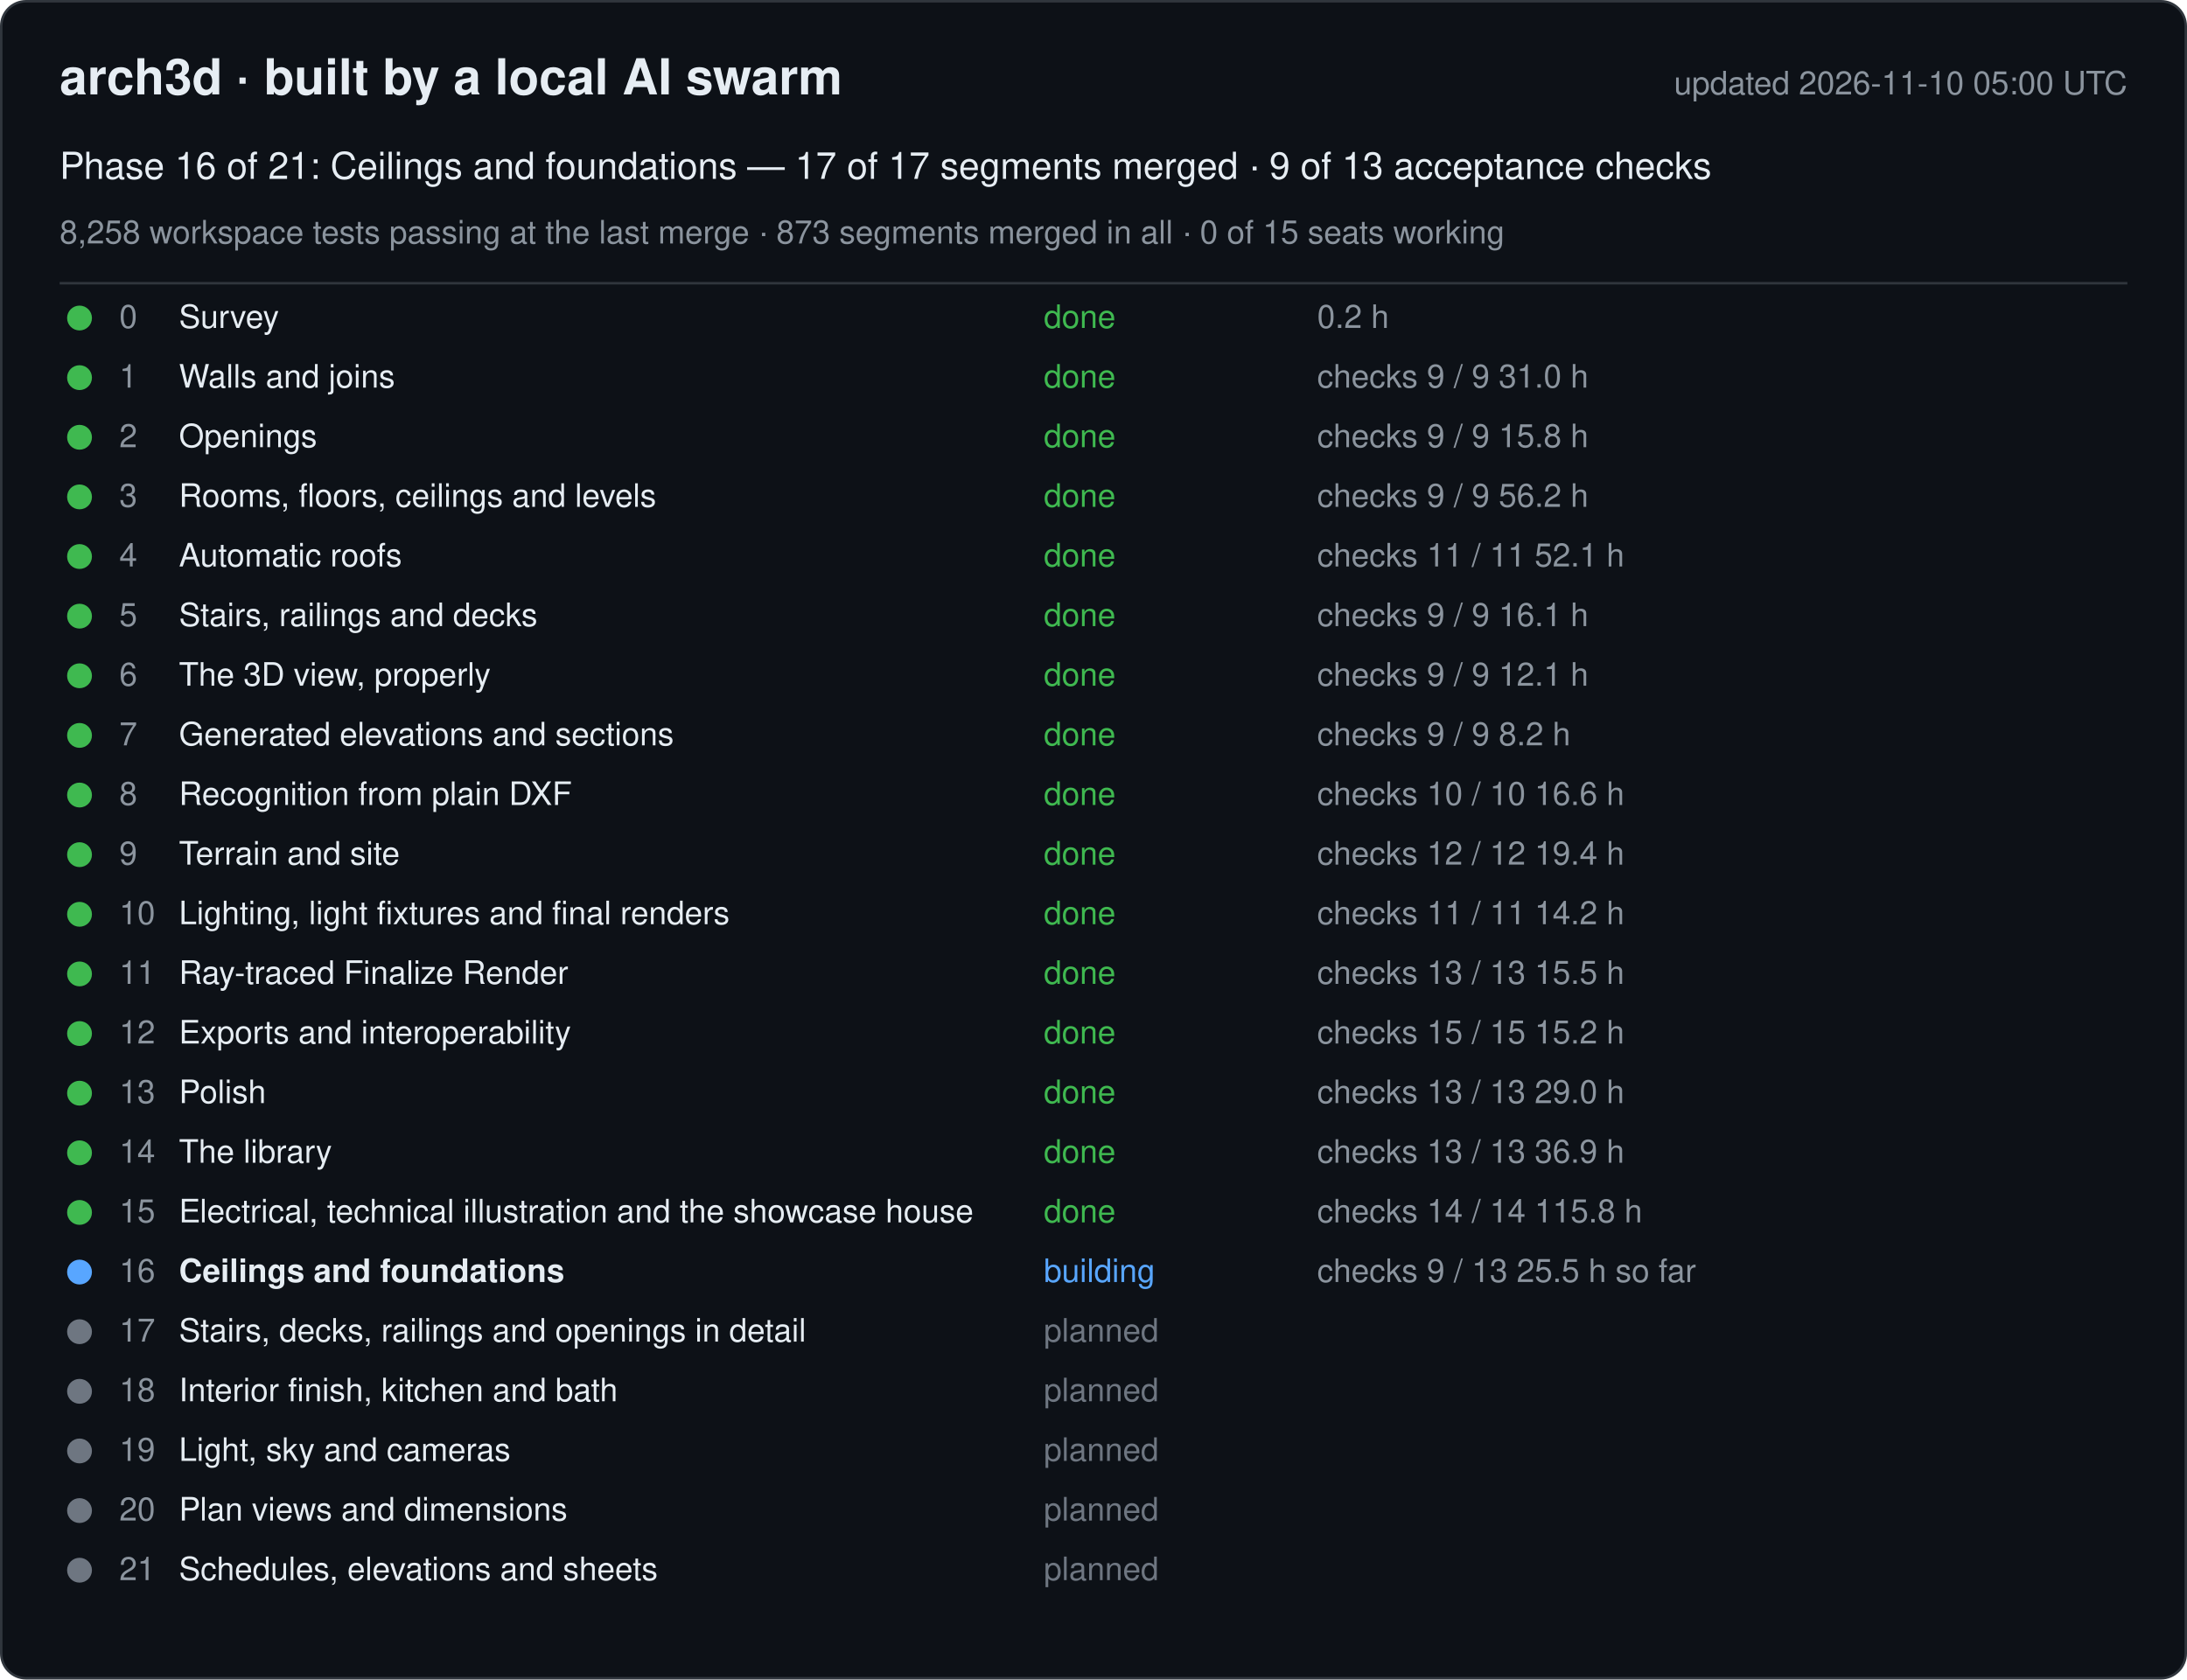
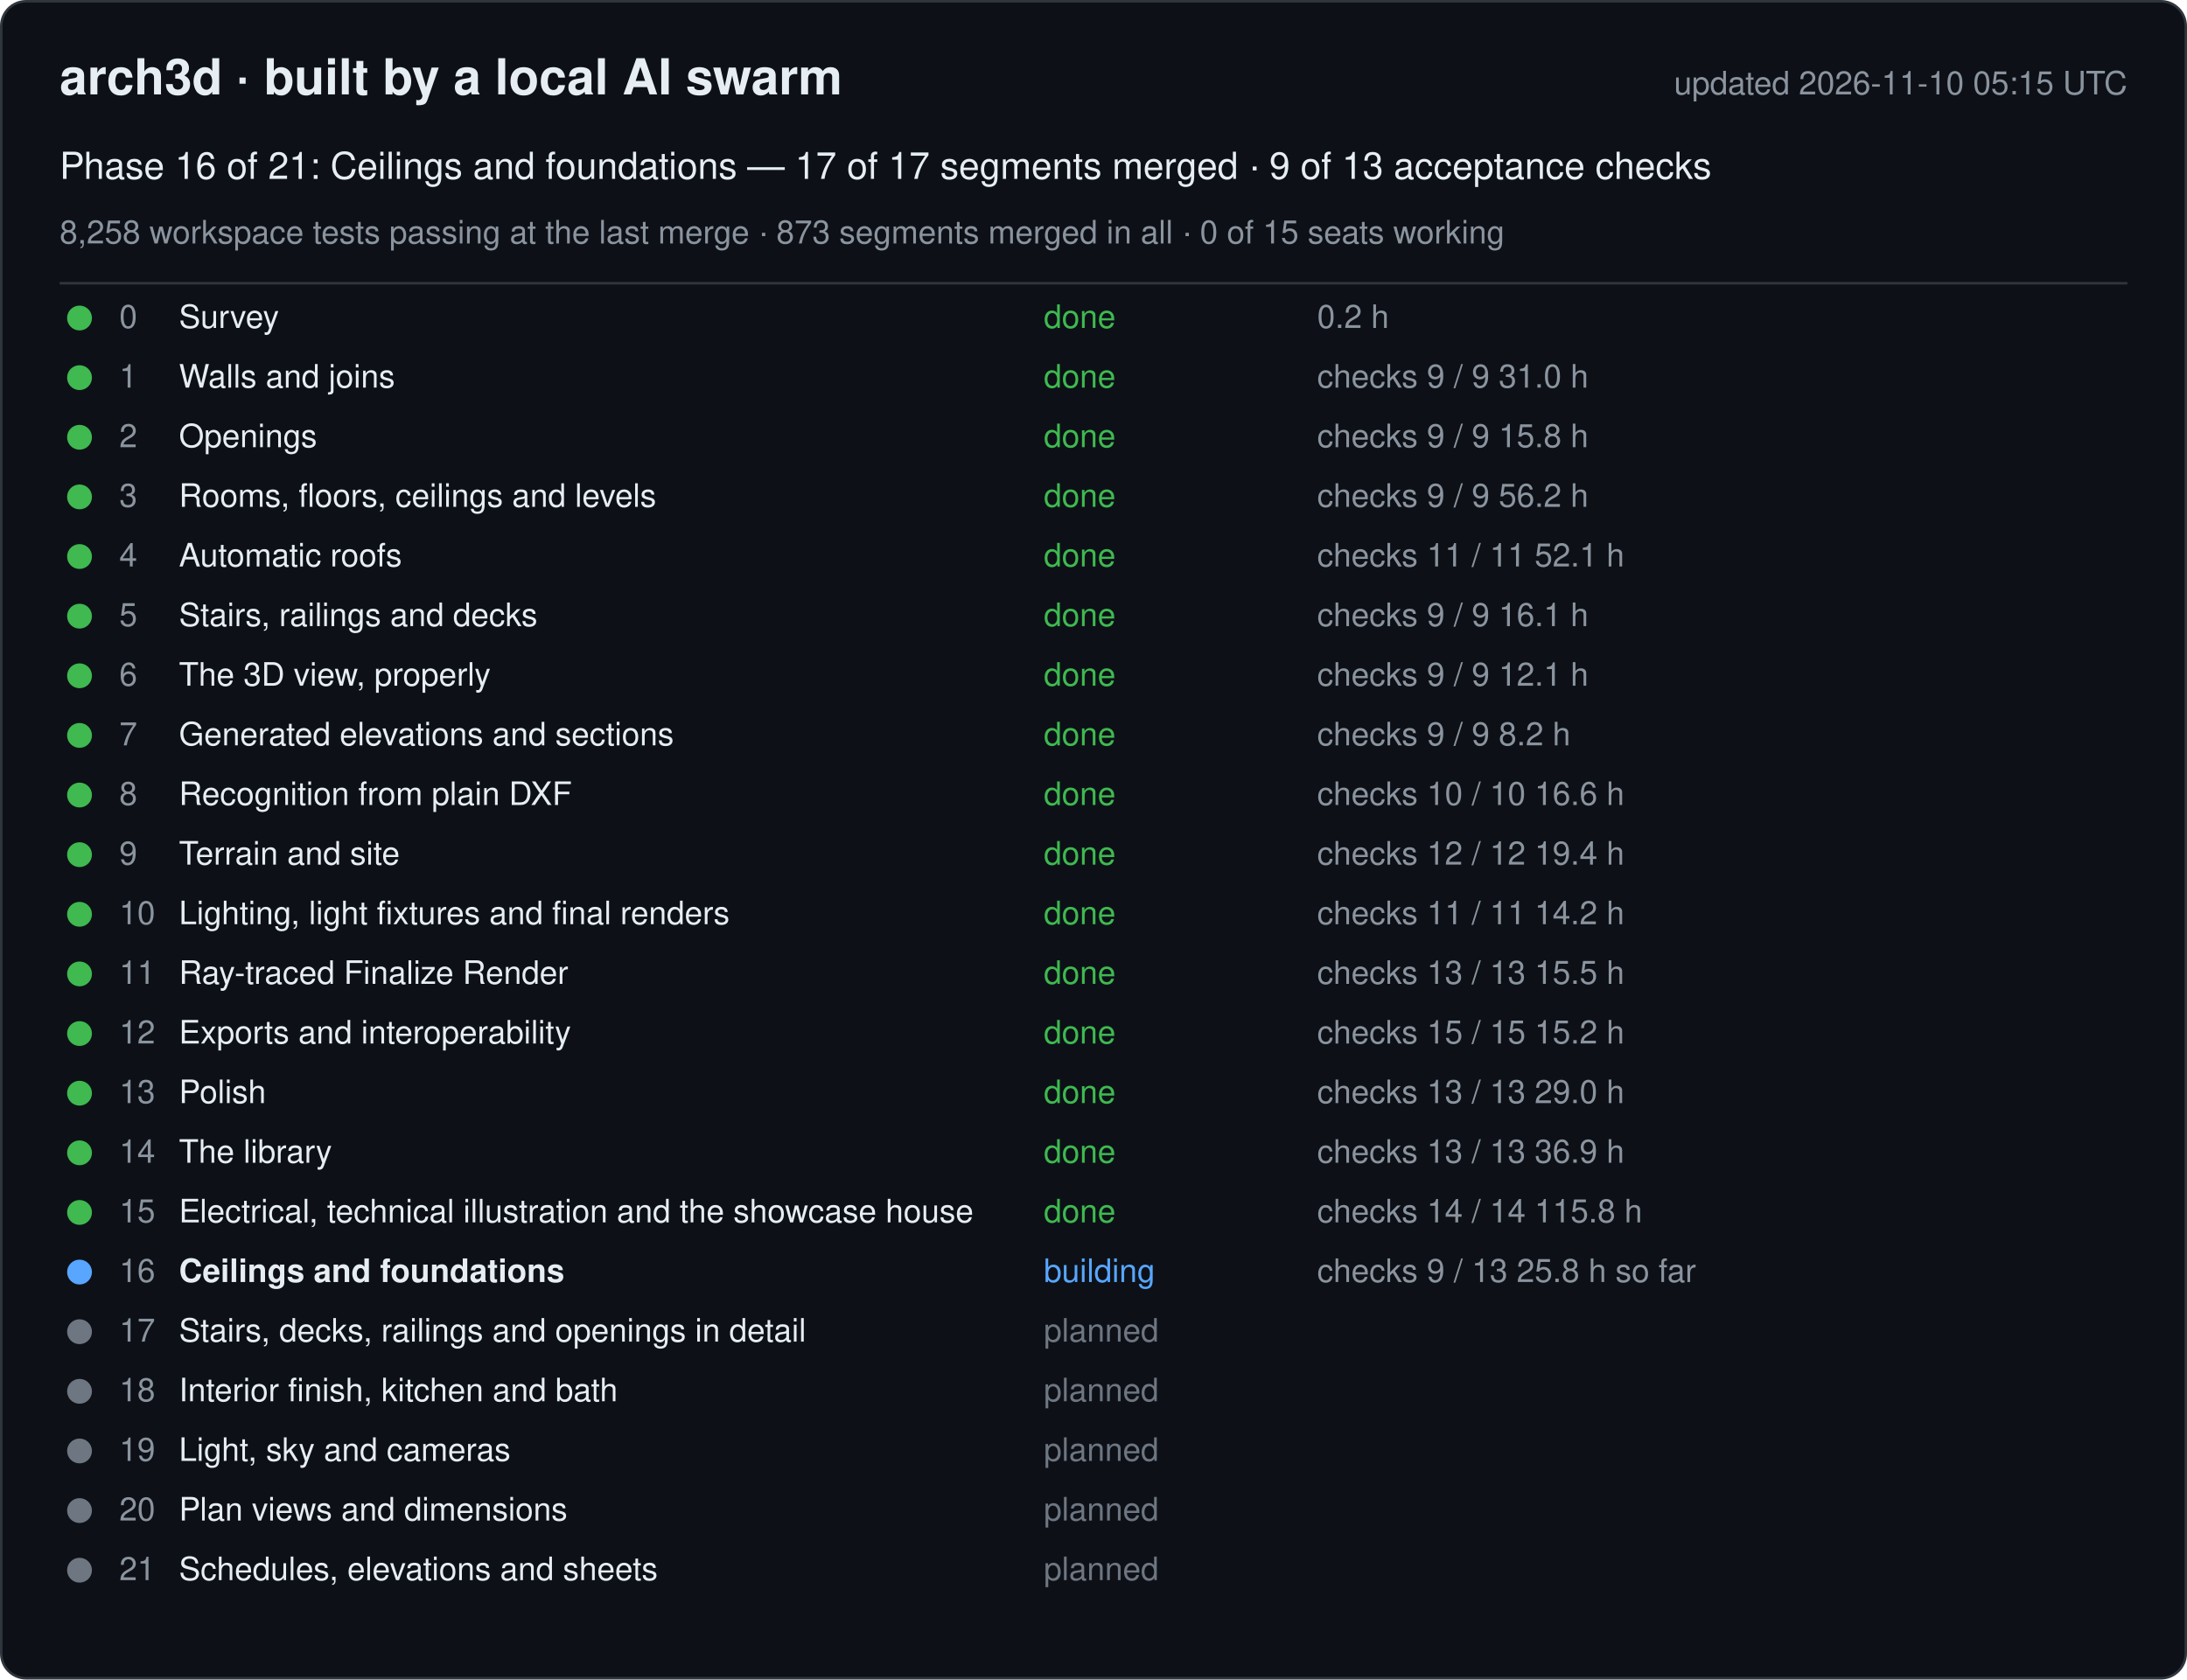
<svg xmlns="http://www.w3.org/2000/svg" width="880" height="676" viewBox="0 0 880 676" font-family="-apple-system, Segoe UI, Helvetica, Arial, sans-serif">
  <rect x="0.5" y="0.5" width="879" height="675" rx="10" fill="#0d1117" stroke="#30363d" />
  <text x="24" y="38" font-size="20" font-weight="600" fill="#e6edf3">arch3d · built by a local AI swarm</text>
-   <text x="856" y="38" font-size="13" fill="#8b949e" text-anchor="end">updated 2026-11-10 05:00 UTC</text>
+   <text x="856" y="38" font-size="13" fill="#8b949e" text-anchor="end">updated 2026-11-10 05:15 UTC</text>
  <text x="24" y="72" font-size="15" fill="#e6edf3">Phase 16 of 21: Ceilings and foundations — 17 of 17 segments merged · 9 of 13 acceptance checks</text>
  <text x="24" y="98" font-size="13" fill="#8b949e">8,258 workspace tests passing at the last merge · 873 segments merged in all · 0 of 15 seats working</text>
  <line x1="24" y1="114" x2="856" y2="114" stroke="#30363d" />
  <g data-phase="0">
    <circle cx="32" cy="128" r="5" fill="#3fb950" />
    <text x="48" y="132" font-size="13" fill="#8b949e">0</text>
    <text x="72" y="132" font-size="13" fill="#e6edf3">Survey</text>
    <text x="420" y="132" font-size="13" fill="#3fb950">done</text>
    <text x="530" y="132" font-size="13" fill="#8b949e">0.2 h</text>
  </g>
  <g data-phase="1">
    <circle cx="32" cy="152" r="5" fill="#3fb950" />
    <text x="48" y="156" font-size="13" fill="#8b949e">1</text>
    <text x="72" y="156" font-size="13" fill="#e6edf3">Walls and joins</text>
    <text x="420" y="156" font-size="13" fill="#3fb950">done</text>
    <text x="530" y="156" font-size="13" fill="#8b949e">checks 9 / 9   31.0 h</text>
  </g>
  <g data-phase="2">
    <circle cx="32" cy="176" r="5" fill="#3fb950" />
    <text x="48" y="180" font-size="13" fill="#8b949e">2</text>
    <text x="72" y="180" font-size="13" fill="#e6edf3">Openings</text>
    <text x="420" y="180" font-size="13" fill="#3fb950">done</text>
    <text x="530" y="180" font-size="13" fill="#8b949e">checks 9 / 9   15.8 h</text>
  </g>
  <g data-phase="3">
    <circle cx="32" cy="200" r="5" fill="#3fb950" />
    <text x="48" y="204" font-size="13" fill="#8b949e">3</text>
    <text x="72" y="204" font-size="13" fill="#e6edf3">Rooms, floors, ceilings and levels</text>
    <text x="420" y="204" font-size="13" fill="#3fb950">done</text>
    <text x="530" y="204" font-size="13" fill="#8b949e">checks 9 / 9   56.2 h</text>
  </g>
  <g data-phase="4">
    <circle cx="32" cy="224" r="5" fill="#3fb950" />
    <text x="48" y="228" font-size="13" fill="#8b949e">4</text>
    <text x="72" y="228" font-size="13" fill="#e6edf3">Automatic roofs</text>
    <text x="420" y="228" font-size="13" fill="#3fb950">done</text>
    <text x="530" y="228" font-size="13" fill="#8b949e">checks 11 / 11   52.1 h</text>
  </g>
  <g data-phase="5">
    <circle cx="32" cy="248" r="5" fill="#3fb950" />
    <text x="48" y="252" font-size="13" fill="#8b949e">5</text>
    <text x="72" y="252" font-size="13" fill="#e6edf3">Stairs, railings and decks</text>
    <text x="420" y="252" font-size="13" fill="#3fb950">done</text>
    <text x="530" y="252" font-size="13" fill="#8b949e">checks 9 / 9   16.1 h</text>
  </g>
  <g data-phase="6">
    <circle cx="32" cy="272" r="5" fill="#3fb950" />
    <text x="48" y="276" font-size="13" fill="#8b949e">6</text>
    <text x="72" y="276" font-size="13" fill="#e6edf3">The 3D view, properly</text>
    <text x="420" y="276" font-size="13" fill="#3fb950">done</text>
    <text x="530" y="276" font-size="13" fill="#8b949e">checks 9 / 9   12.1 h</text>
  </g>
  <g data-phase="7">
    <circle cx="32" cy="296" r="5" fill="#3fb950" />
    <text x="48" y="300" font-size="13" fill="#8b949e">7</text>
    <text x="72" y="300" font-size="13" fill="#e6edf3">Generated elevations and sections</text>
    <text x="420" y="300" font-size="13" fill="#3fb950">done</text>
    <text x="530" y="300" font-size="13" fill="#8b949e">checks 9 / 9   8.2 h</text>
  </g>
  <g data-phase="8">
    <circle cx="32" cy="320" r="5" fill="#3fb950" />
    <text x="48" y="324" font-size="13" fill="#8b949e">8</text>
    <text x="72" y="324" font-size="13" fill="#e6edf3">Recognition from plain DXF</text>
    <text x="420" y="324" font-size="13" fill="#3fb950">done</text>
    <text x="530" y="324" font-size="13" fill="#8b949e">checks 10 / 10   16.6 h</text>
  </g>
  <g data-phase="9">
    <circle cx="32" cy="344" r="5" fill="#3fb950" />
    <text x="48" y="348" font-size="13" fill="#8b949e">9</text>
    <text x="72" y="348" font-size="13" fill="#e6edf3">Terrain and site</text>
    <text x="420" y="348" font-size="13" fill="#3fb950">done</text>
    <text x="530" y="348" font-size="13" fill="#8b949e">checks 12 / 12   19.4 h</text>
  </g>
  <g data-phase="10">
    <circle cx="32" cy="368" r="5" fill="#3fb950" />
    <text x="48" y="372" font-size="13" fill="#8b949e">10</text>
    <text x="72" y="372" font-size="13" fill="#e6edf3">Lighting, light fixtures and final renders</text>
    <text x="420" y="372" font-size="13" fill="#3fb950">done</text>
    <text x="530" y="372" font-size="13" fill="#8b949e">checks 11 / 11   14.2 h</text>
  </g>
  <g data-phase="11">
    <circle cx="32" cy="392" r="5" fill="#3fb950" />
    <text x="48" y="396" font-size="13" fill="#8b949e">11</text>
    <text x="72" y="396" font-size="13" fill="#e6edf3">Ray-traced Finalize Render</text>
    <text x="420" y="396" font-size="13" fill="#3fb950">done</text>
    <text x="530" y="396" font-size="13" fill="#8b949e">checks 13 / 13   15.5 h</text>
  </g>
  <g data-phase="12">
    <circle cx="32" cy="416" r="5" fill="#3fb950" />
    <text x="48" y="420" font-size="13" fill="#8b949e">12</text>
    <text x="72" y="420" font-size="13" fill="#e6edf3">Exports and interoperability</text>
    <text x="420" y="420" font-size="13" fill="#3fb950">done</text>
    <text x="530" y="420" font-size="13" fill="#8b949e">checks 15 / 15   15.2 h</text>
  </g>
  <g data-phase="13">
    <circle cx="32" cy="440" r="5" fill="#3fb950" />
    <text x="48" y="444" font-size="13" fill="#8b949e">13</text>
    <text x="72" y="444" font-size="13" fill="#e6edf3">Polish</text>
    <text x="420" y="444" font-size="13" fill="#3fb950">done</text>
    <text x="530" y="444" font-size="13" fill="#8b949e">checks 13 / 13   29.0 h</text>
  </g>
  <g data-phase="14">
    <circle cx="32" cy="464" r="5" fill="#3fb950" />
    <text x="48" y="468" font-size="13" fill="#8b949e">14</text>
    <text x="72" y="468" font-size="13" fill="#e6edf3">The library</text>
    <text x="420" y="468" font-size="13" fill="#3fb950">done</text>
    <text x="530" y="468" font-size="13" fill="#8b949e">checks 13 / 13   36.9 h</text>
  </g>
  <g data-phase="15">
    <circle cx="32" cy="488" r="5" fill="#3fb950" />
    <text x="48" y="492" font-size="13" fill="#8b949e">15</text>
    <text x="72" y="492" font-size="13" fill="#e6edf3">Electrical, technical illustration and the showcase house</text>
    <text x="420" y="492" font-size="13" fill="#3fb950">done</text>
    <text x="530" y="492" font-size="13" fill="#8b949e">checks 14 / 14   115.8 h</text>
  </g>
  <g data-phase="16">
    <circle cx="32" cy="512" r="5" fill="#58a6ff" />
    <text x="48" y="516" font-size="13" fill="#8b949e">16</text>
    <text x="72" y="516" font-size="13" fill="#e6edf3" font-weight="600">Ceilings and foundations</text>
    <text x="420" y="516" font-size="13" fill="#58a6ff">building</text>
-     <text x="530" y="516" font-size="13" fill="#8b949e">checks 9 / 13   25.5 h so far</text>
+     <text x="530" y="516" font-size="13" fill="#8b949e">checks 9 / 13   25.8 h so far</text>
  </g>
  <g data-phase="17">
    <circle cx="32" cy="536" r="5" fill="#6e7681" />
    <text x="48" y="540" font-size="13" fill="#8b949e">17</text>
    <text x="72" y="540" font-size="13" fill="#e6edf3">Stairs, decks, railings and openings in detail</text>
    <text x="420" y="540" font-size="13" fill="#6e7681">planned</text>
    <text x="530" y="540" font-size="13" fill="#8b949e" />
  </g>
  <g data-phase="18">
    <circle cx="32" cy="560" r="5" fill="#6e7681" />
    <text x="48" y="564" font-size="13" fill="#8b949e">18</text>
    <text x="72" y="564" font-size="13" fill="#e6edf3">Interior finish, kitchen and bath</text>
    <text x="420" y="564" font-size="13" fill="#6e7681">planned</text>
    <text x="530" y="564" font-size="13" fill="#8b949e" />
  </g>
  <g data-phase="19">
    <circle cx="32" cy="584" r="5" fill="#6e7681" />
    <text x="48" y="588" font-size="13" fill="#8b949e">19</text>
    <text x="72" y="588" font-size="13" fill="#e6edf3">Light, sky and cameras</text>
    <text x="420" y="588" font-size="13" fill="#6e7681">planned</text>
    <text x="530" y="588" font-size="13" fill="#8b949e" />
  </g>
  <g data-phase="20">
    <circle cx="32" cy="608" r="5" fill="#6e7681" />
    <text x="48" y="612" font-size="13" fill="#8b949e">20</text>
    <text x="72" y="612" font-size="13" fill="#e6edf3">Plan views and dimensions</text>
    <text x="420" y="612" font-size="13" fill="#6e7681">planned</text>
    <text x="530" y="612" font-size="13" fill="#8b949e" />
  </g>
  <g data-phase="21">
    <circle cx="32" cy="632" r="5" fill="#6e7681" />
    <text x="48" y="636" font-size="13" fill="#8b949e">21</text>
    <text x="72" y="636" font-size="13" fill="#e6edf3">Schedules, elevations and sheets</text>
    <text x="420" y="636" font-size="13" fill="#6e7681">planned</text>
    <text x="530" y="636" font-size="13" fill="#8b949e" />
  </g>
</svg>
